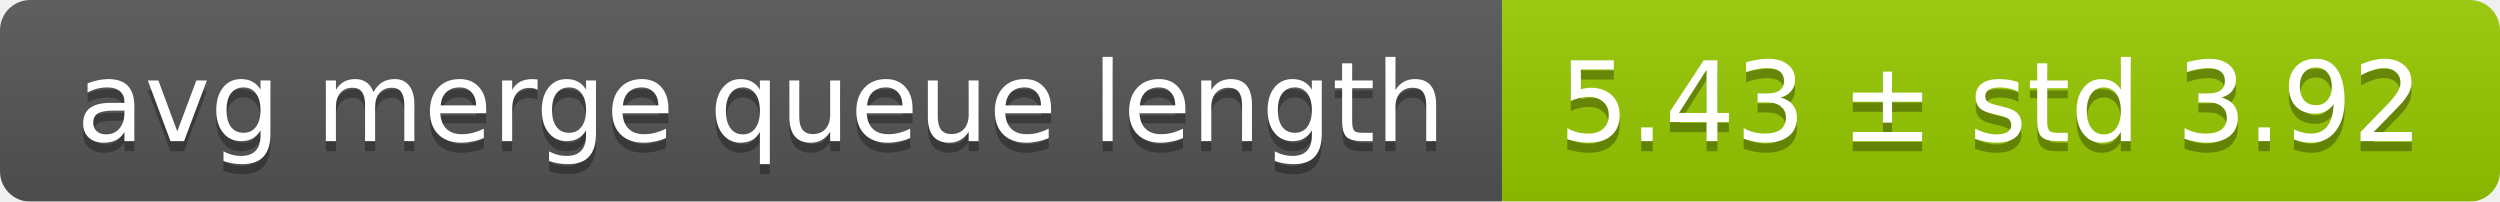
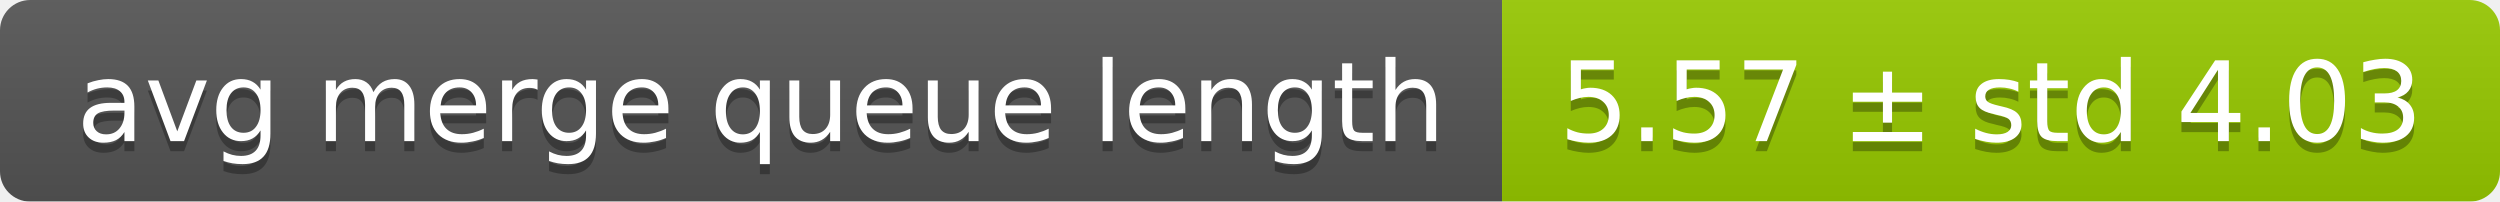
<svg xmlns="http://www.w3.org/2000/svg" width="248" height="20">
  <linearGradient id="smooth" x2="0" y2="100%">
    <stop offset="0" stop-color="#bbb" stop-opacity=".1" />
    <stop offset="1" stop-opacity=".1" />
  </linearGradient>
  <mask id="round">
    <rect width="248" height="20" rx="3" fill="#fff" />
  </mask>
  <g mask="url(#round)">
    <rect width="149" height="20" fill="#555" />
    <rect x="149" width="99" height="20" fill="#97ca00" />
    <rect width="248" height="20" fill="url(#smooth)" />
  </g>
  <g fill="#fff" text-anchor="middle" font-family="DejaVu Sans,Verdana,Geneva,sans-serif" font-size="11">
    <text x="75.5" y="15" fill="#010101" fill-opacity=".3">avg merge queue length</text>
    <text x="75.5" y="14">avg merge queue length</text>
-     <text x="197.5" y="15" fill="#010101" fill-opacity=".3">5.43 ± std 3.92</text>
-     <text x="197.5" y="14">5.43 ± std 3.92</text>
+     <text x="197.5" y="15" fill="#010101" fill-opacity=".3">5.57 ± std 4.03</text>
+     <text x="197.5" y="14">5.57 ± std 4.03</text>
  </g>
</svg>
